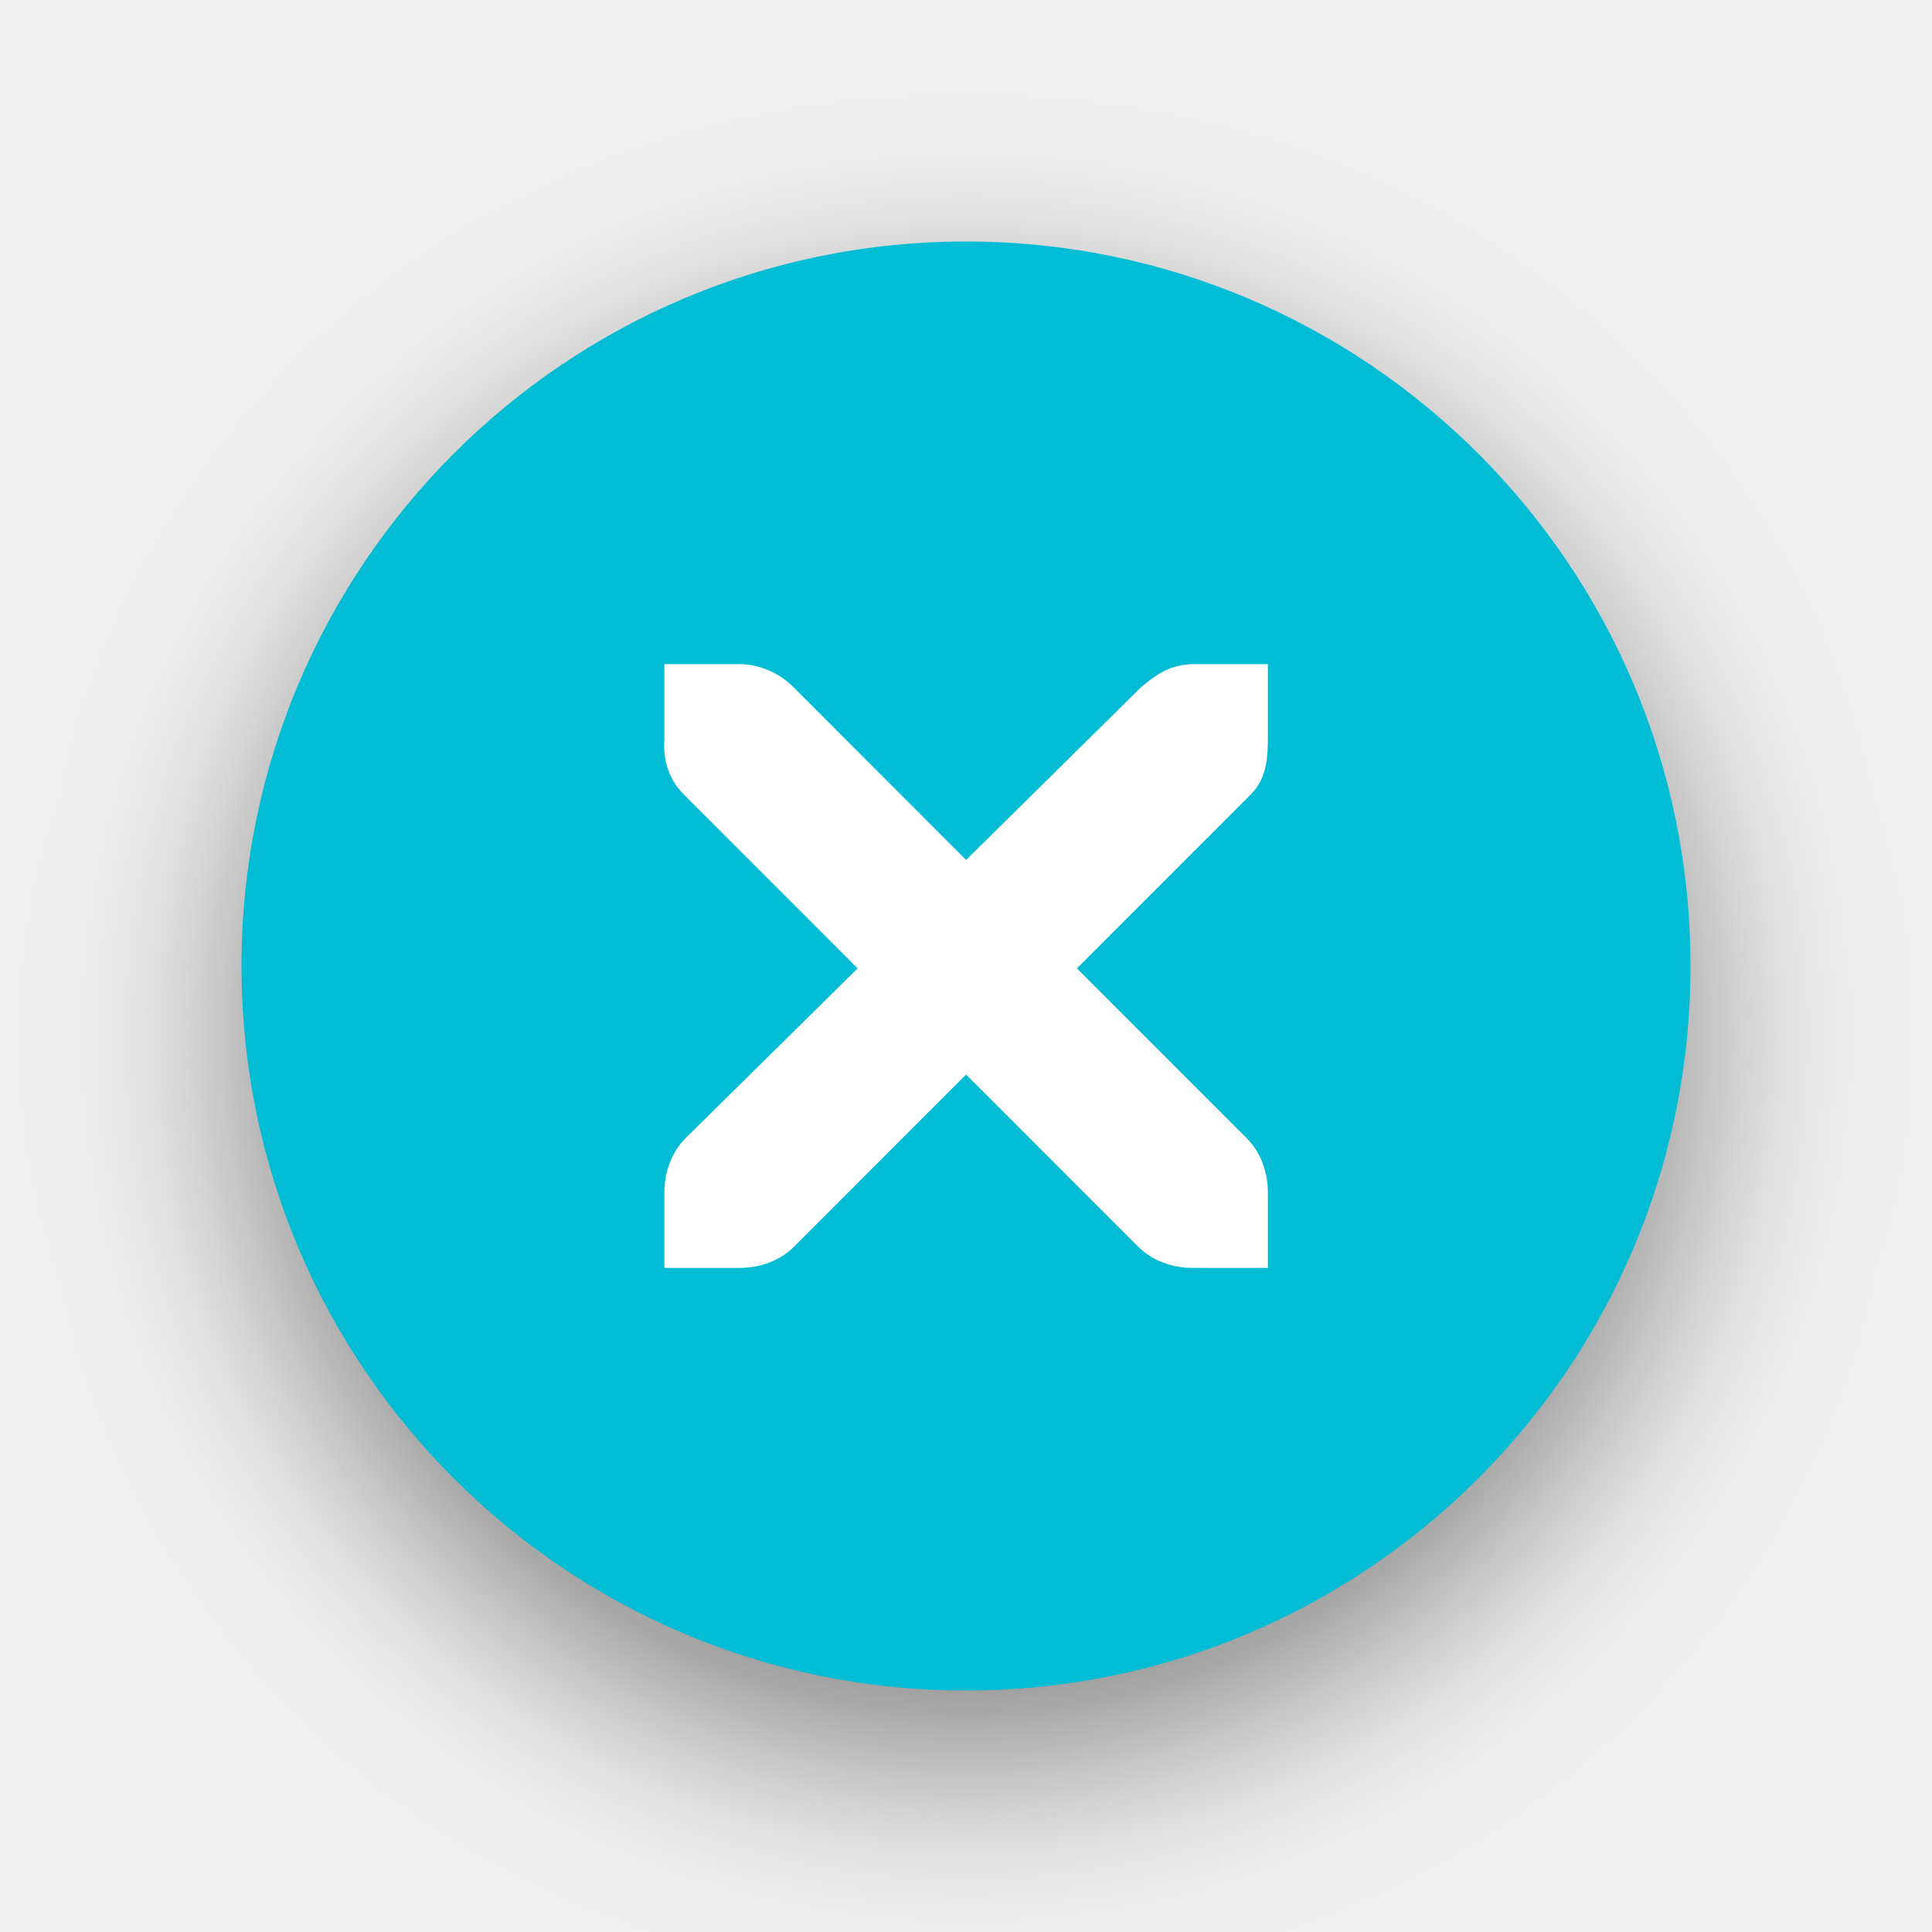
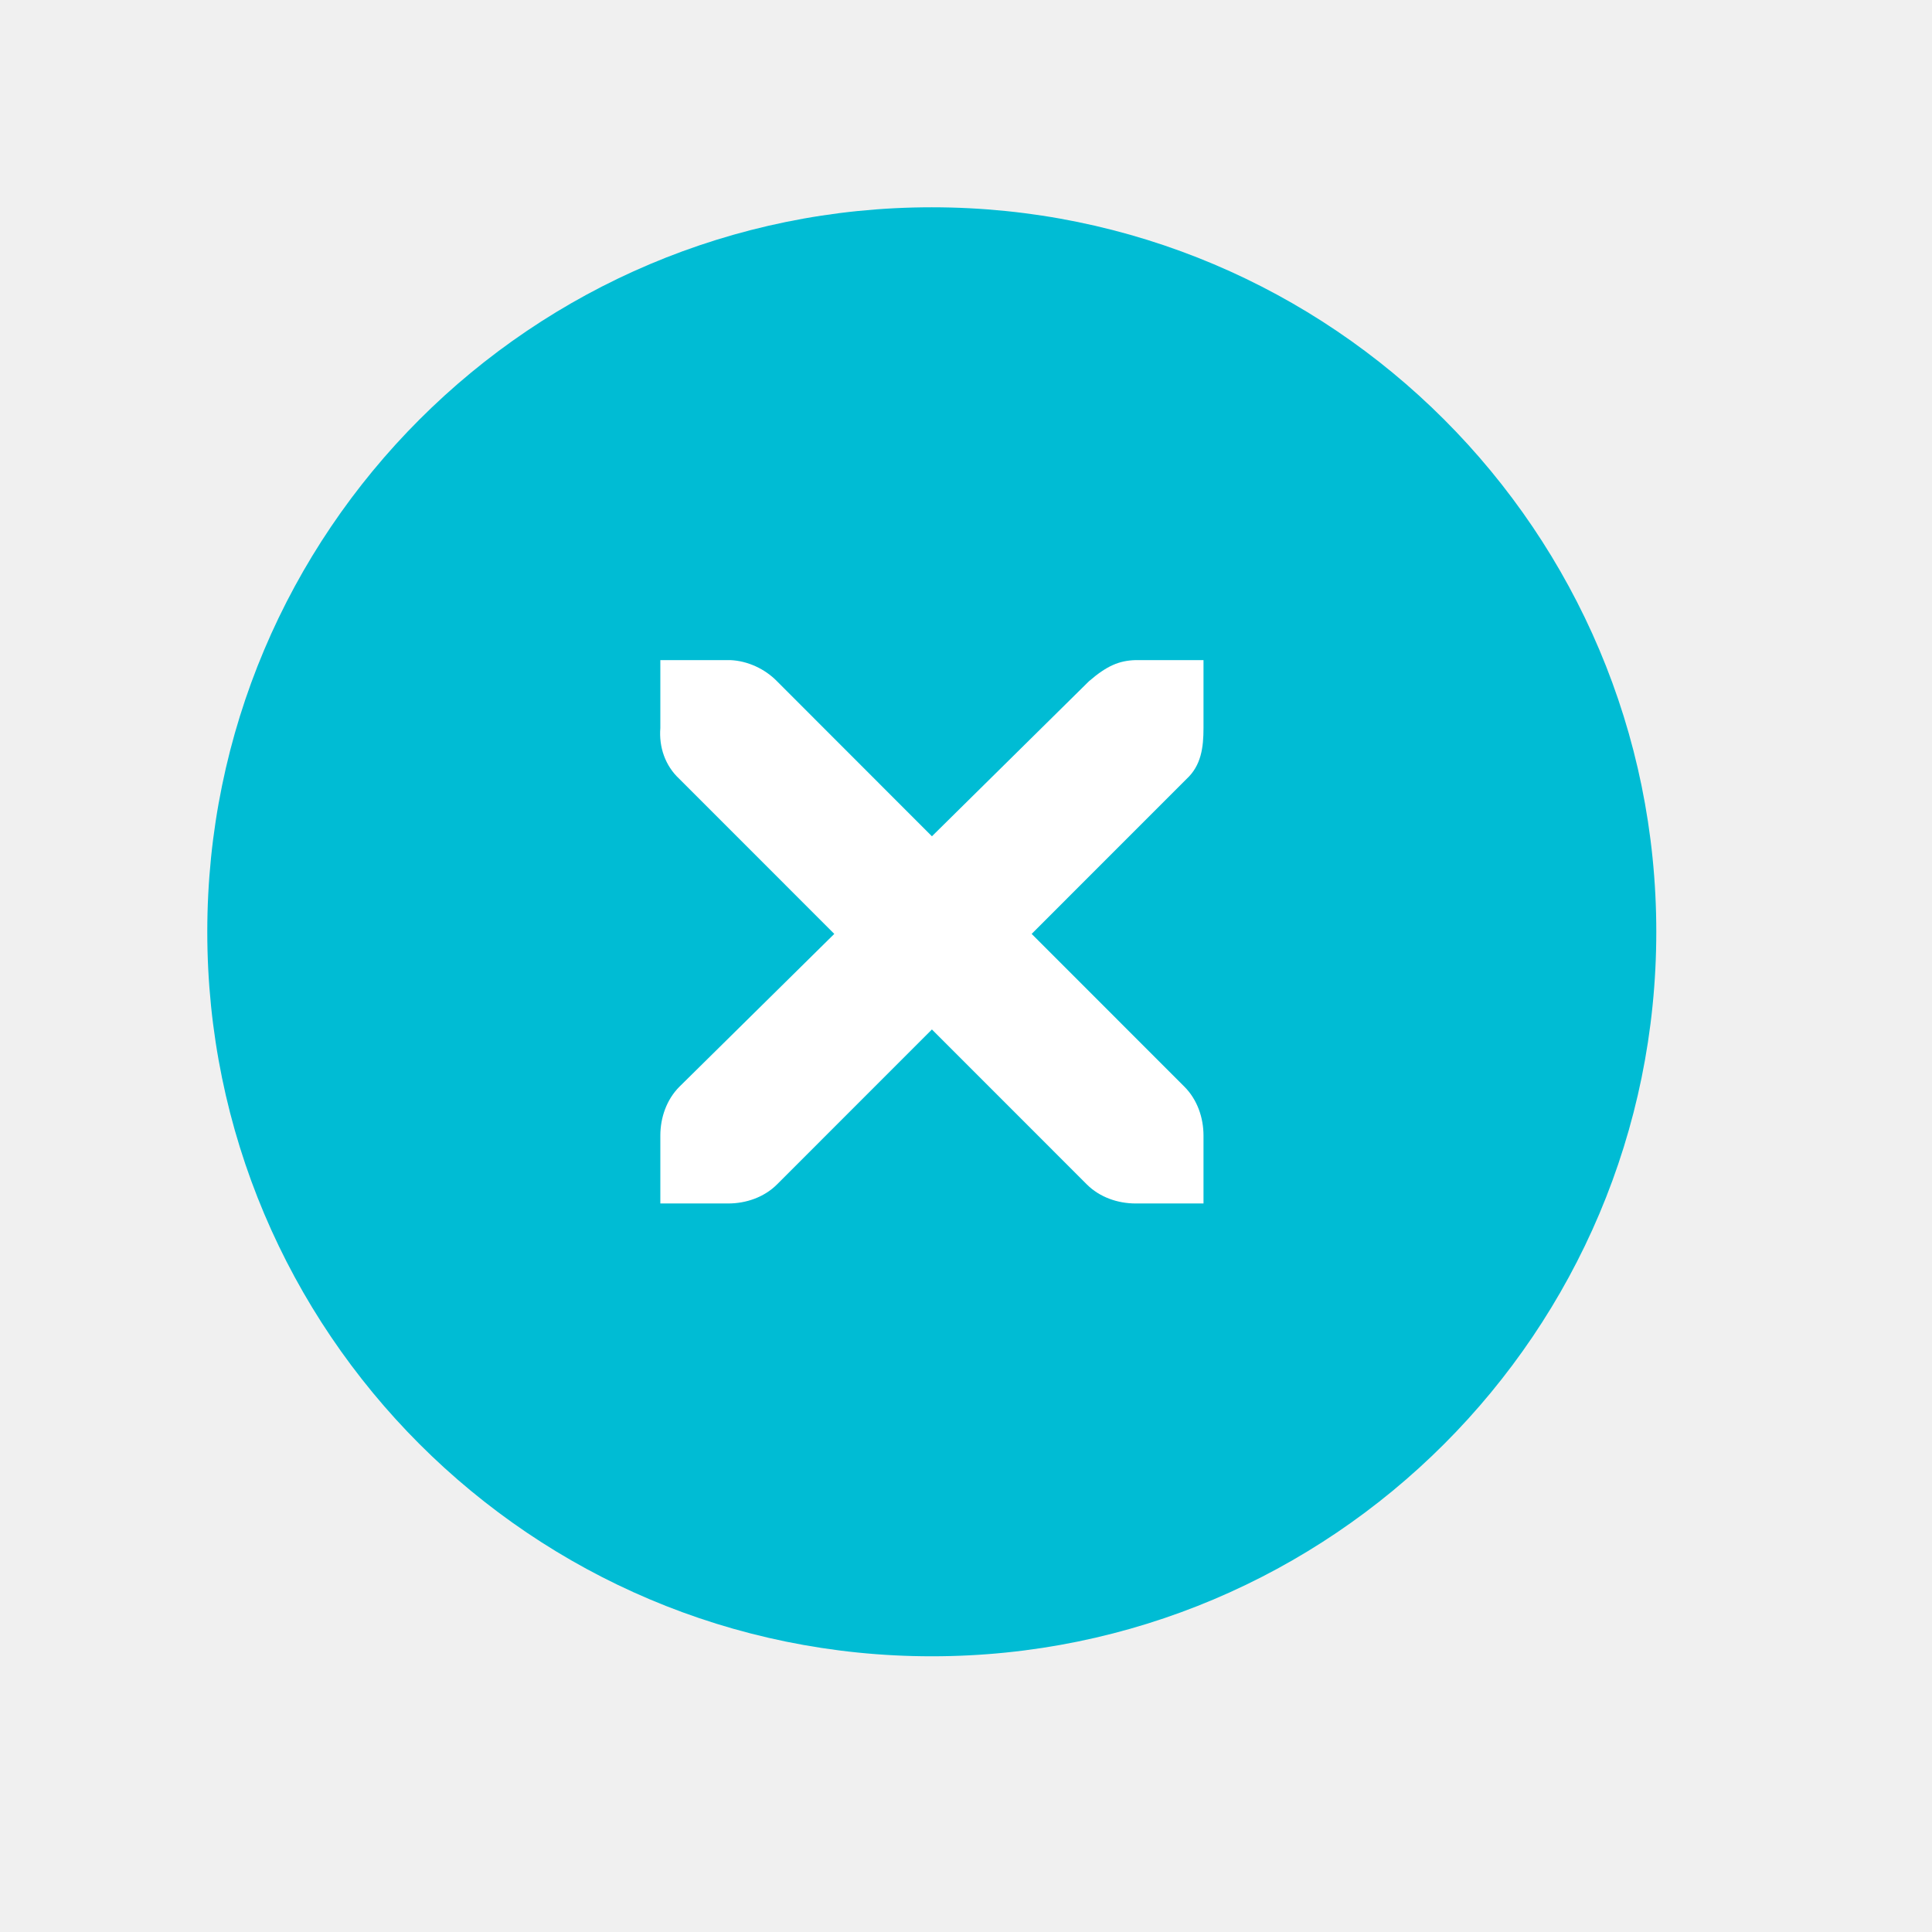
- <svg xmlns="http://www.w3.org/2000/svg" xmlns:ns1="http://www.openswatchbook.org/uri/2009/osb" id="svg7384" version="1.1" height="32" width="32">
+ <svg xmlns="http://www.w3.org/2000/svg" xmlns:ns1="http://www.openswatchbook.org/uri/2009/osb" id="svg7384" version="1.1" height="48" width="48">
  <defs id="defs7386">
    <linearGradient id="linearGradient4138" ns1:paint="gradient">
      <stop style="stop-color:#000000;stop-opacity:1;" offset="0" id="stop4140" />
      <stop style="stop-color:#000000;stop-opacity:0;" offset="1" id="stop4142" />
    </linearGradient>
-     <filter style="color-interpolation-filters:sRGB" id="filter4260" x="-0.163" width="1.326" y="-0.163" height="1.326">
-       <feGaussianBlur stdDeviation="1.632" id="feGaussianBlur4262" />
-     </filter>
  </defs>
-   <circle style="fill:#000000;fill-opacity:0.441;stroke:none;stroke-width:0.5;stroke-linejoin:miter;stroke-miterlimit:4;stroke-dasharray:none;stroke-opacity:1;filter:url(#filter4260)" id="path2994-8" cx="16" cy="-16" r="12" transform="matrix(0,1.000365,-1.000317,0,-6.6793469e-5,1.171361)" />
-   <circle style="fill:#00bcd4;fill-opacity:1;stroke:none;stroke-opacity:1;stroke-width:0.5;stroke-miterlimit:4;stroke-dasharray:none;stroke-linejoin:miter" id="path2994" cx="16" cy="-16" r="12" transform="matrix(0,1,-1,0,0,0)" />
-   <g transform="matrix(1.249509,0,0,1.249964,-68.96462,-641.4806)" id="layer12">
-     <g transform="translate(19,-242)" id="layer4-4-1" style="display:inline">
-       <path d="m 45,764 1,0 c 0.01,-1.2e-4 0.021,-4.6e-4 0.031,0 0.255,0.011 0.51,0.129 0.688,0.312 L 49,766.594 51.312,764.312 C 51.578,764.082 51.759,764.007 52,764 l 1,0 0,1 c 0,0.286 -0.034,0.551 -0.25,0.75 l -2.281,2.281 2.25,2.25 C 52.907,770.469 53,770.735 53,771 l 0,1 -1,0 c -0.265,-10e-6 -0.531,-0.093 -0.719,-0.281 L 49,769.438 46.719,771.719 C 46.531,771.907 46.265,772 46,772 l -1,0 0,-1 c -3e-6,-0.265 0.093,-0.531 0.281,-0.719 l 2.281,-2.25 L 45.281,765.75 C 45.071,765.555 44.978,765.281 45,765 l 0,-1 z" id="path10839-9" style="color:#bebebe;font-style:normal;font-variant:normal;font-weight:normal;font-stretch:normal;font-size:medium;line-height:normal;font-family:'Andale Mono';-inkscape-font-specification:'Andale Mono';text-indent:0;text-align:start;text-decoration:none;text-decoration-line:none;letter-spacing:normal;word-spacing:normal;text-transform:none;direction:ltr;block-progression:tb;writing-mode:lr-tb;text-anchor:start;display:inline;overflow:visible;visibility:visible;fill:#ffffff;fill-opacity:1;fill-rule:nonzero;stroke:none;stroke-width:1.781;marker:none;enable-background:new" />
+   <g id="g4141" transform="translate(0.15,0.15)">
+     <circle transform="matrix(0,1,-1,0,0,0)" r="18" cy="-23" cx="23" id="path2994" style="fill:#00bcd4;fill-opacity:1;stroke:none;stroke-width:0.5;stroke-linejoin:miter;stroke-miterlimit:4;stroke-dasharray:none;stroke-opacity:1" />
+     <g id="layer12" transform="matrix(1.686837,0,0,1.687451,-91.7016,-864.5992)">
+       <g style="display:inline" id="layer4-4-1" transform="translate(19,-242)">
+         <path style="color:#bebebe;font-style:normal;font-variant:normal;font-weight:normal;font-stretch:normal;font-size:medium;line-height:normal;font-family:'Andale Mono';-inkscape-font-specification:'Andale Mono';text-indent:0;text-align:start;text-decoration:none;text-decoration-line:none;letter-spacing:normal;word-spacing:normal;text-transform:none;direction:ltr;block-progression:tb;writing-mode:lr-tb;text-anchor:start;display:inline;overflow:visible;visibility:visible;fill:#ffffff;fill-opacity:1;fill-rule:nonzero;stroke:none;stroke-width:1.781;marker:none;enable-background:new" id="path10839-9" d="m 45,764 1,0 c 0.01,-1.2e-4 0.021,-4.6e-4 0.031,0 0.255,0.011 0.51,0.129 0.688,0.312 L 49,766.594 51.312,764.312 C 51.578,764.082 51.759,764.007 52,764 l 1,0 0,1 c 0,0.286 -0.034,0.551 -0.25,0.75 l -2.281,2.281 2.25,2.25 C 52.907,770.469 53,770.735 53,771 l 0,1 -1,0 c -0.265,-10e-6 -0.531,-0.093 -0.719,-0.281 L 49,769.438 46.719,771.719 C 46.531,771.907 46.265,772 46,772 l -1,0 0,-1 c -3e-6,-0.265 0.093,-0.531 0.281,-0.719 l 2.281,-2.25 L 45.281,765.75 C 45.071,765.555 44.978,765.281 45,765 l 0,-1 z" />
+       </g>
    </g>
  </g>
</svg>
